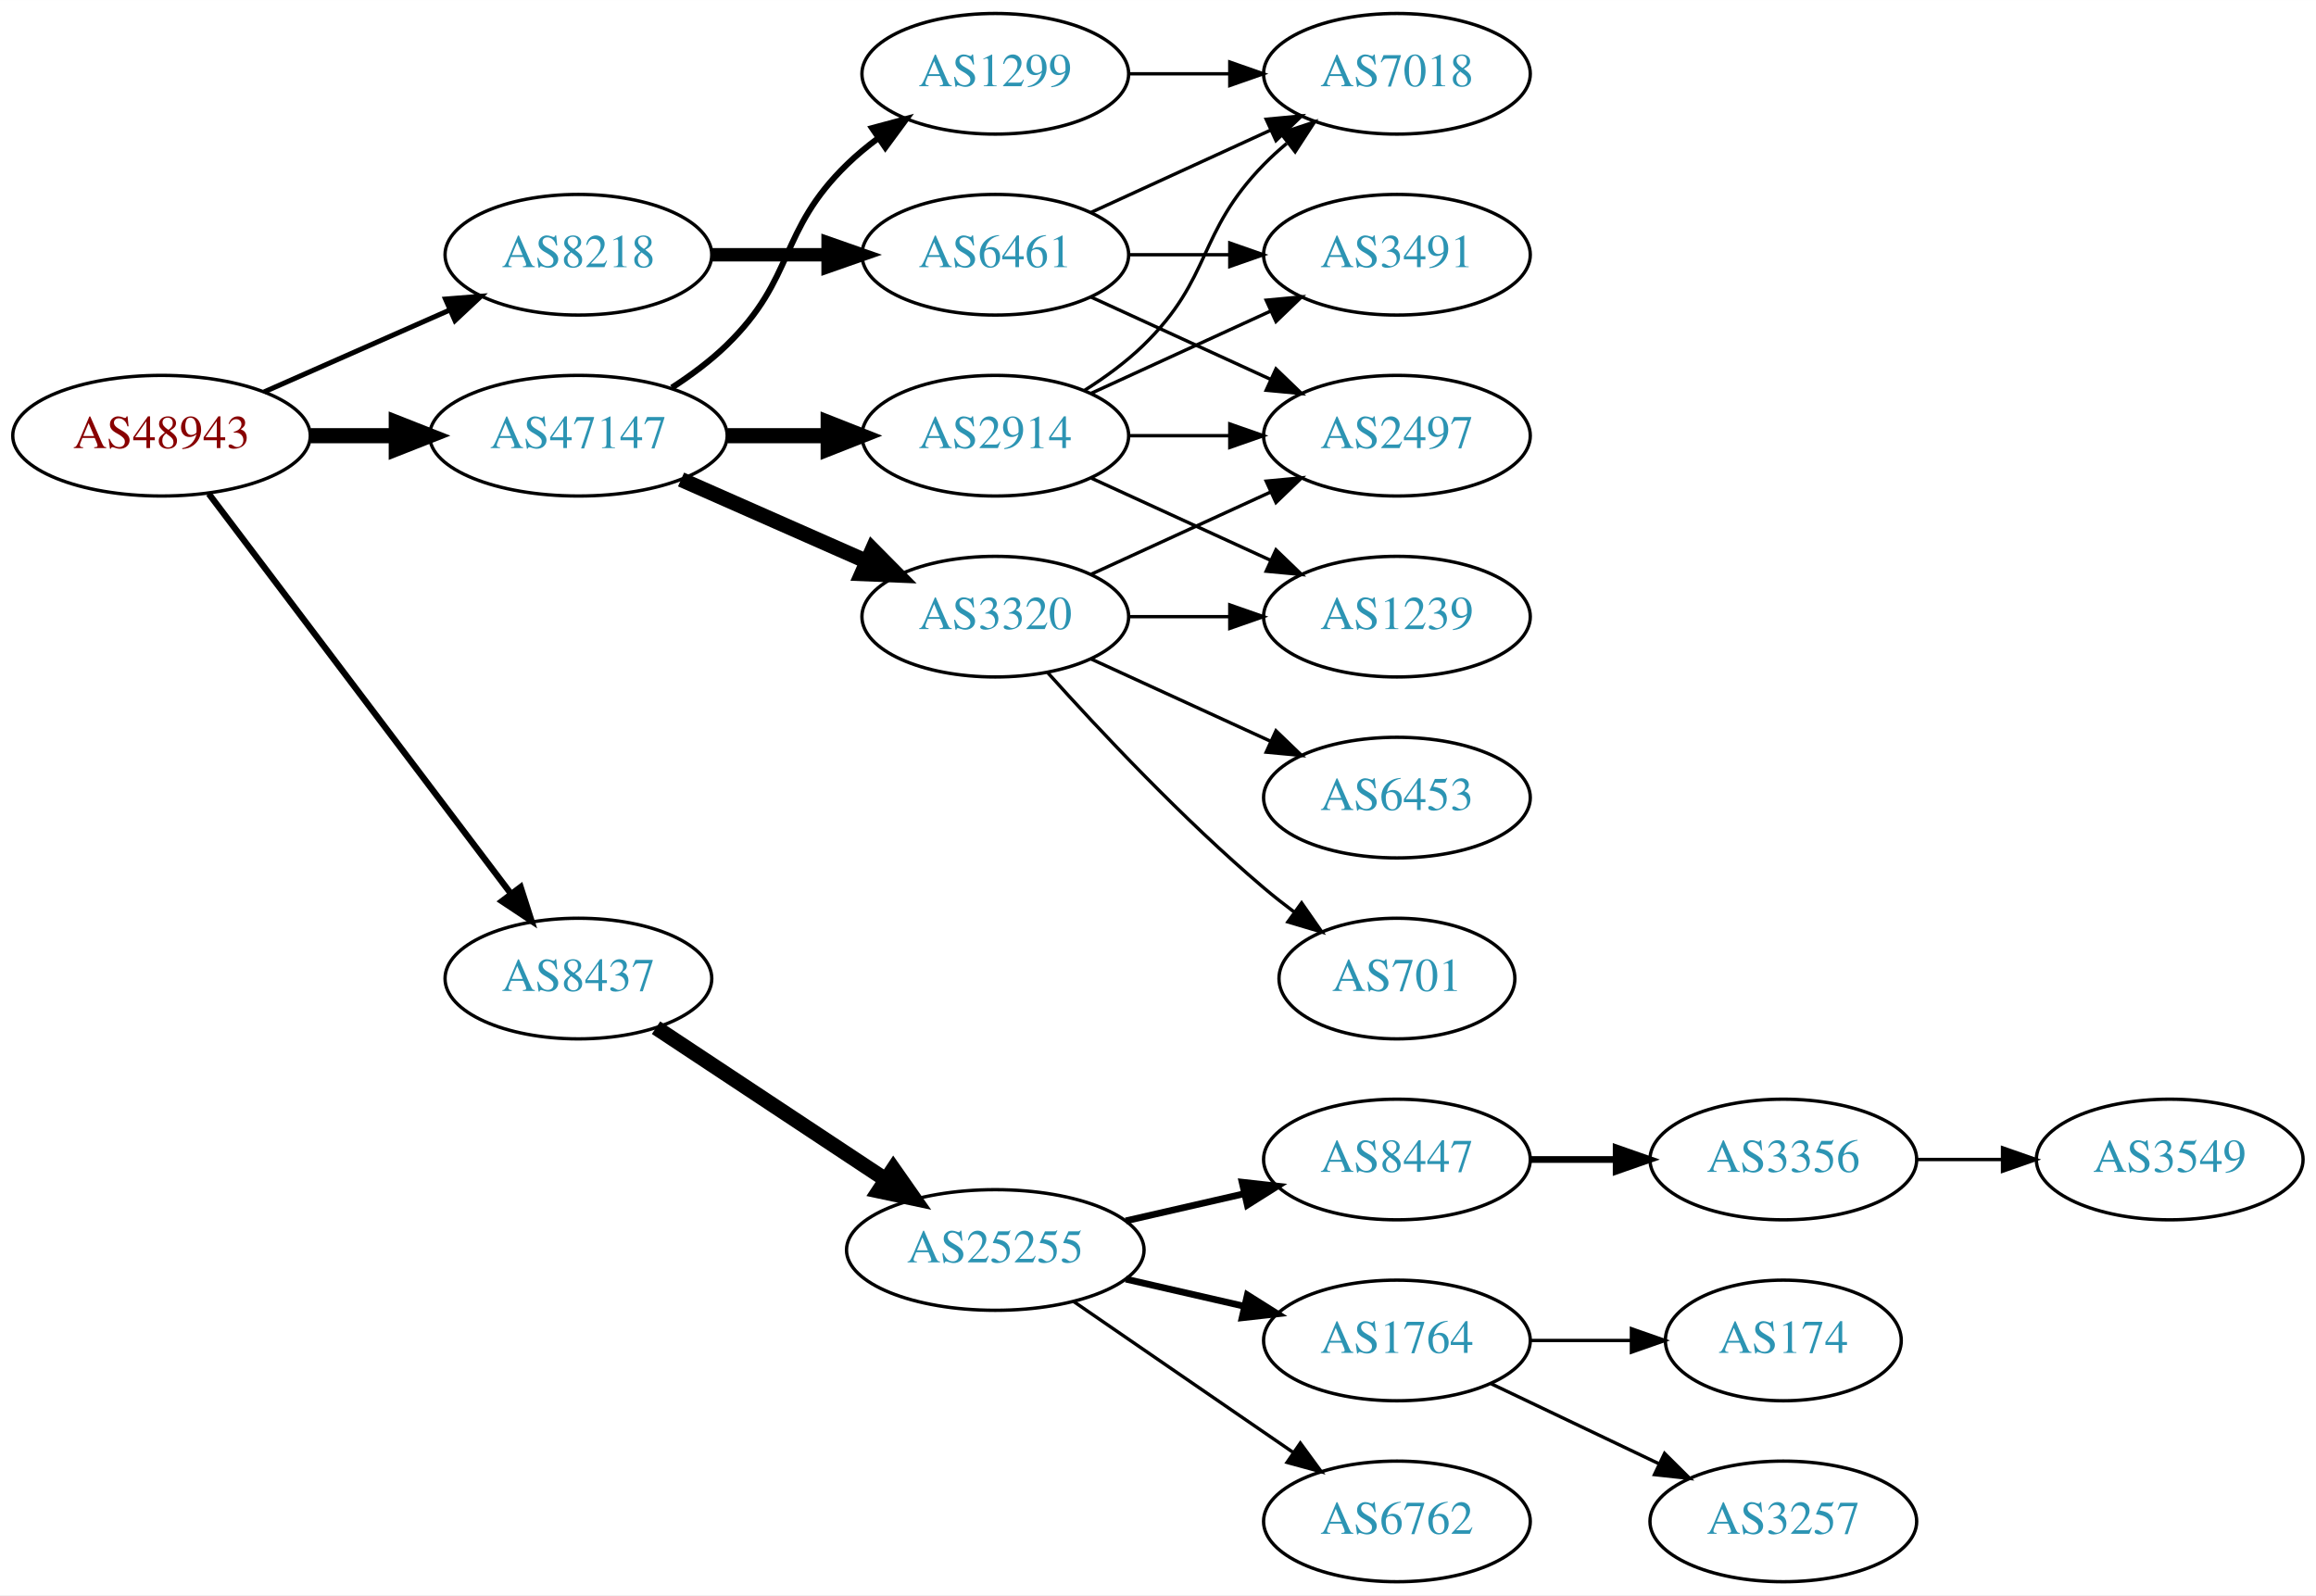
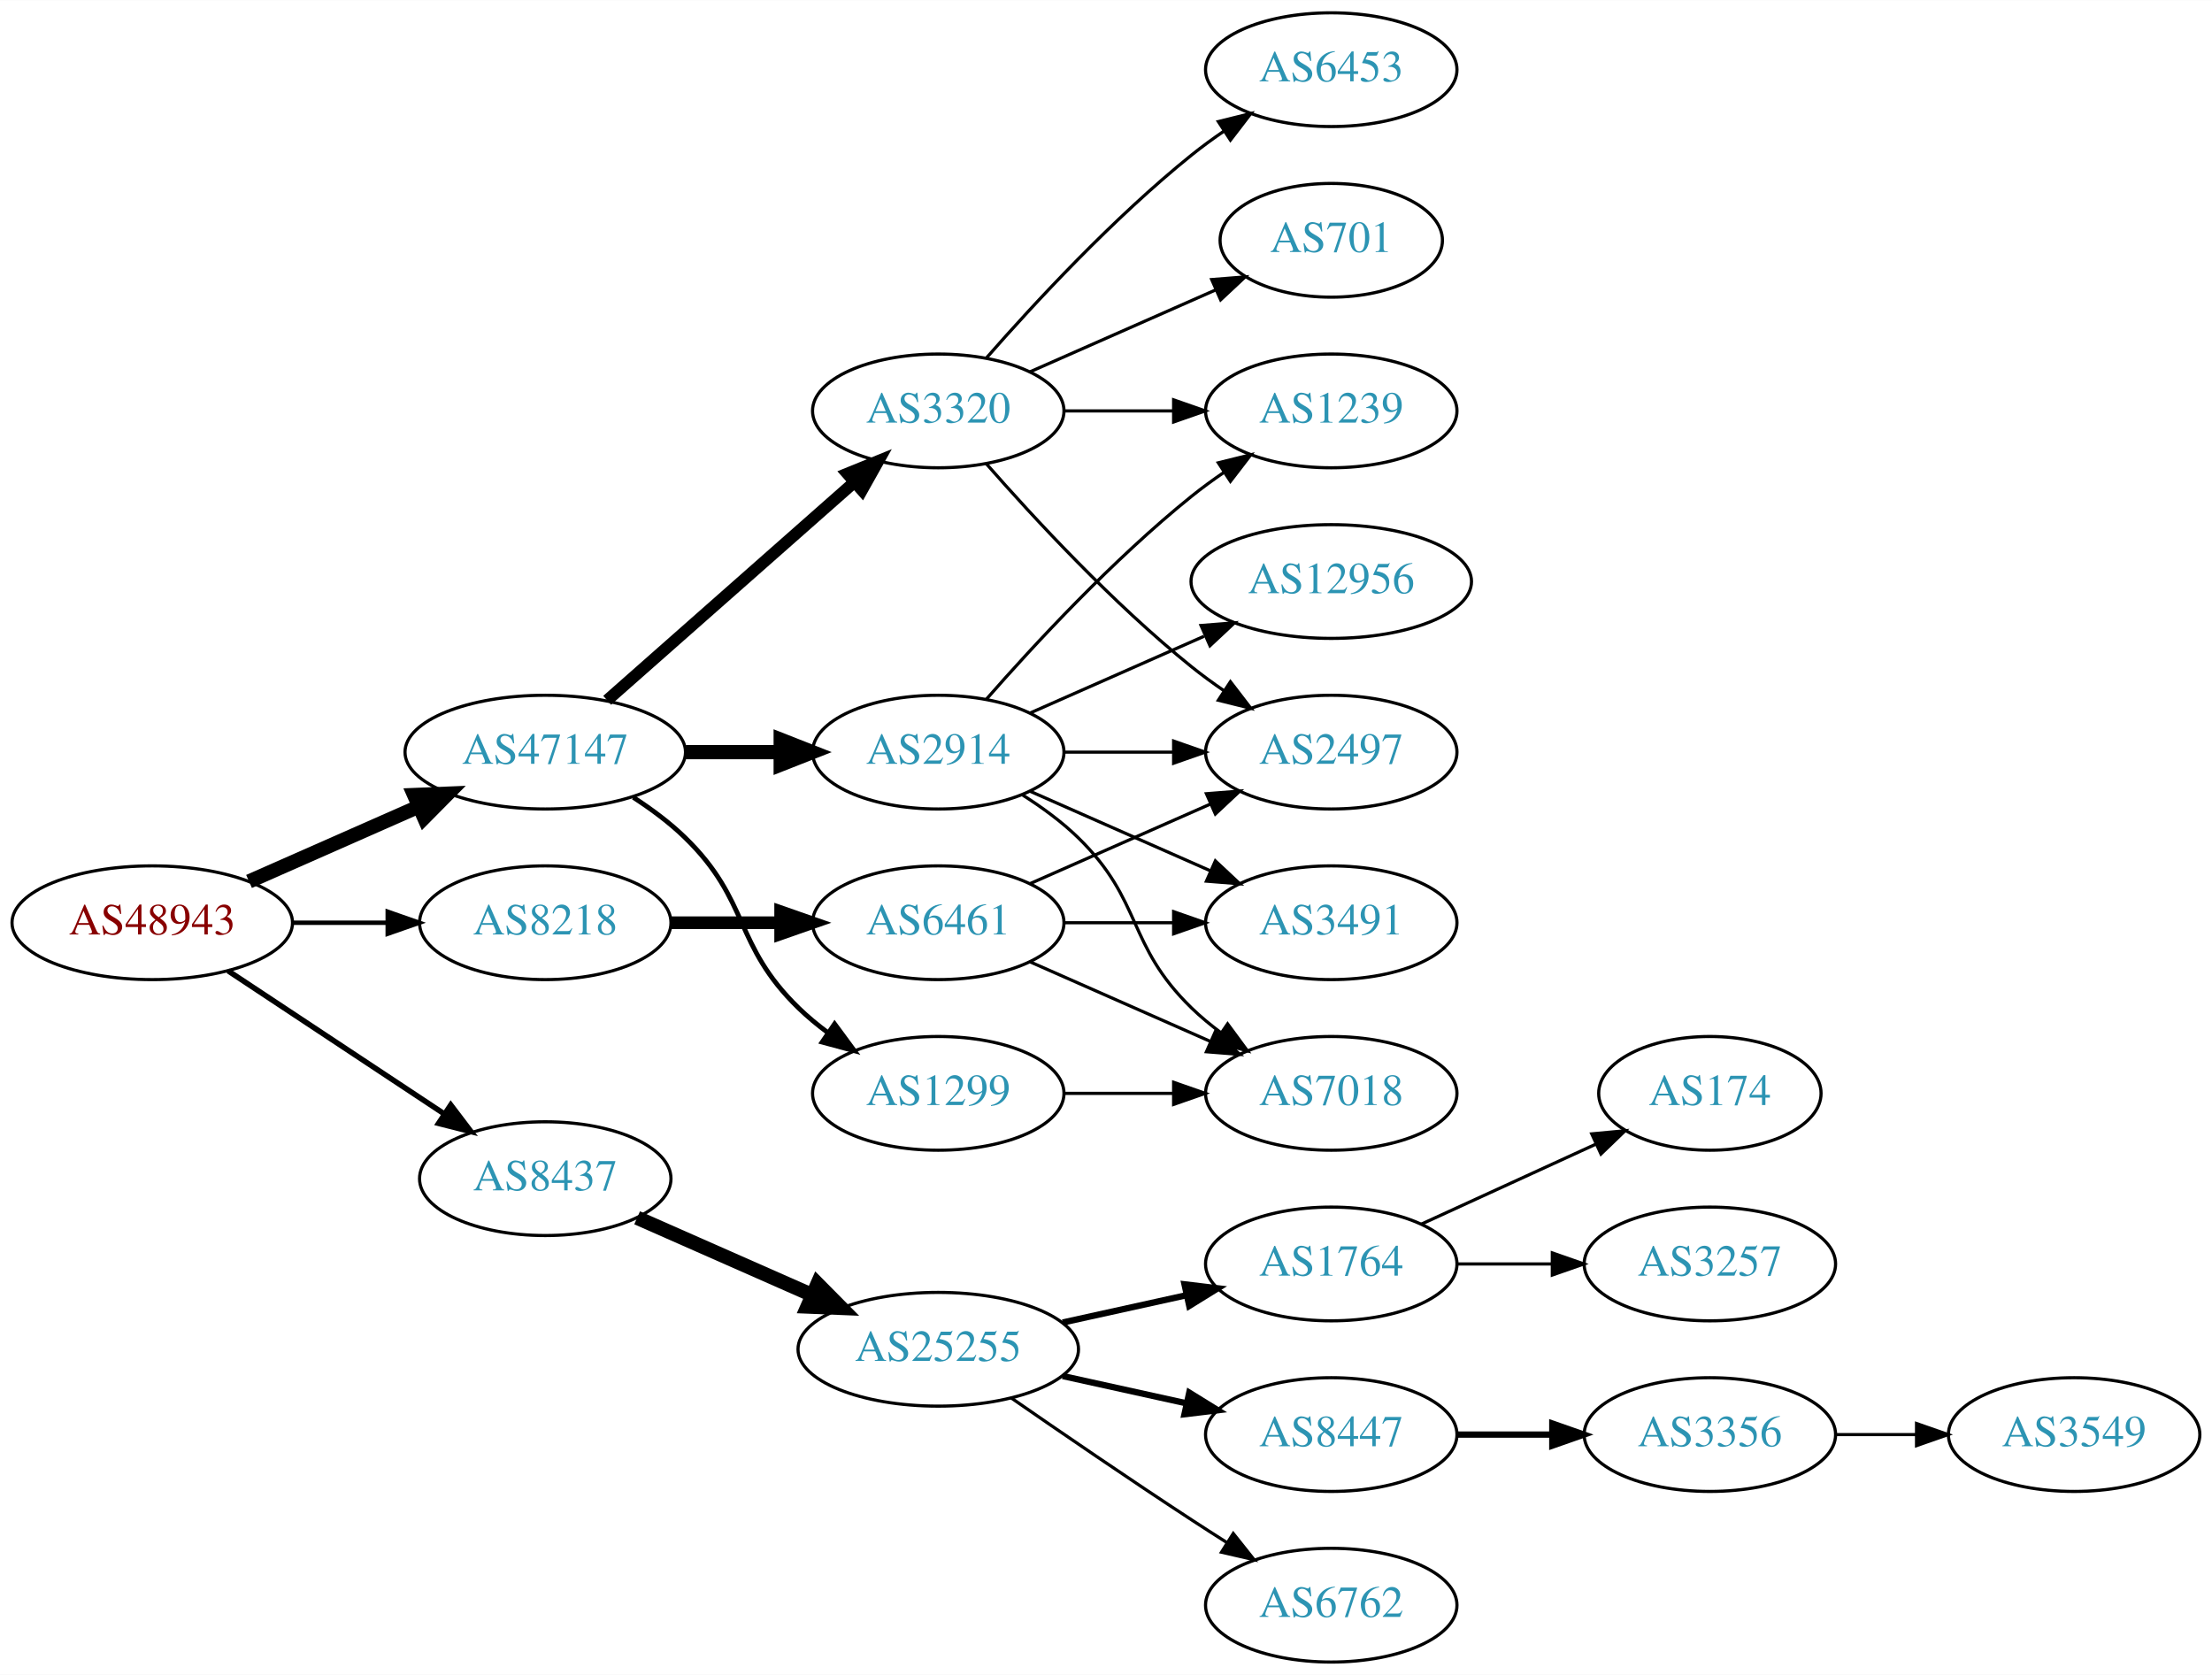
- <svg xmlns="http://www.w3.org/2000/svg" xmlns:xlink="http://www.w3.org/1999/xlink" width="691pt" height="476pt" viewBox="0.00 0.00 691.06 476.00">
-   <g id="graph0" class="graph" transform="scale(1 1) rotate(0) translate(4 472)">
-     <polygon fill="white" stroke="none" points="-4,4 -4,-472 687.055,-472 687.055,4 -4,4" />
+ <svg xmlns="http://www.w3.org/2000/svg" xmlns:xlink="http://www.w3.org/1999/xlink" width="700pt" height="530pt" viewBox="0.00 0.00 700.15 530.00">
+   <g id="graph0" class="graph" transform="scale(1 1) rotate(0) translate(4 526)">
+     <polygon fill="white" stroke="none" points="-4,4 -4,-526 696.155,-526 696.155,4 -4,4" />
    <g id="node1" class="node">
      <g id="a_node1">
        <a xlink:href="/asn/48943" xlink:title="AS48943 ~ KAPPER NETWORK-COMMUNICATIONS GmbH [AT]">
-           <ellipse fill="#ffffff" stroke="black" cx="44.196" cy="-342" rx="44.393" ry="18" />
-           <text text-anchor="middle" x="44.196" y="-338.3" font-family="Times,serif" font-size="14.00" fill="#880000">AS48943</text>
+           <ellipse fill="#ffffff" stroke="black" cx="44.196" cy="-234" rx="44.393" ry="18" />
+           <text text-anchor="middle" x="44.196" y="-230.3" font-family="Times,serif" font-size="14.00" fill="#880000">AS48943</text>
        </a>
      </g>
    </g>
    <g id="node2" class="node">
      <g id="a_node2">
        <a xlink:href="/asn/8218" xlink:title="AS8218 ~ legacy Neotelecoms [FR]">
-           <ellipse fill="#ffffff" stroke="black" cx="168.588" cy="-396" rx="39.794" ry="18" />
-           <text text-anchor="middle" x="168.588" y="-392.3" font-family="Times,serif" font-size="14.00" fill="#2c94b3">AS8218</text>
+           <ellipse fill="#ffffff" stroke="black" cx="168.588" cy="-234" rx="39.794" ry="18" />
+           <text text-anchor="middle" x="168.588" y="-230.3" font-family="Times,serif" font-size="14.00" fill="#2c94b3">AS8218</text>
        </a>
      </g>
    </g>
    <g id="edge1" class="edge">
-       <path fill="none" stroke="black" stroke-width="1.5" d="M74.824,-355.072C91.418,-362.393 112.278,-371.597 130.011,-379.421" />
-       <polygon fill="black" stroke="black" stroke-width="1.5" points="128.933,-382.77 139.495,-383.605 131.758,-376.366 128.933,-382.77" />
+       <path fill="none" stroke="black" stroke-width="1.385" d="M88.692,-234C98.381,-234 108.717,-234 118.61,-234" />
+       <polygon fill="black" stroke="black" stroke-width="1.385" points="118.713,-237.5 128.713,-234 118.713,-230.5 118.713,-237.5" />
    </g>
    <g id="node3" class="node">
      <g id="a_node3">
        <a xlink:href="/asn/8437" xlink:title="AS8437 ~ Hutchison Drei Austria GmbH [AT]">
-           <ellipse fill="#ffffff" stroke="black" cx="168.588" cy="-180" rx="39.794" ry="18" />
-           <text text-anchor="middle" x="168.588" y="-176.3" font-family="Times,serif" font-size="14.00" fill="#2c94b3">AS8437</text>
+           <ellipse fill="#ffffff" stroke="black" cx="168.588" cy="-153" rx="39.794" ry="18" />
+           <text text-anchor="middle" x="168.588" y="-149.3" font-family="Times,serif" font-size="14.00" fill="#2c94b3">AS8437</text>
        </a>
      </g>
    </g>
    <g id="edge2" class="edge">
-       <path fill="none" stroke="black" stroke-width="1.875" d="M58.294,-324.663C79.919,-296.04 123.19,-238.767 148.312,-205.514" />
-       <polygon fill="black" stroke="black" stroke-width="1.875" points="151.349,-207.301 154.584,-197.212 145.764,-203.081 151.349,-207.301" />
+       <path fill="none" stroke="black" stroke-width="1.731" d="M68.217,-218.765C87.571,-205.956 115.406,-187.534 136.696,-173.445" />
+       <polygon fill="black" stroke="black" stroke-width="1.731" points="138.676,-176.331 145.084,-167.893 134.813,-170.494 138.676,-176.331" />
    </g>
    <g id="node4" class="node">
      <g id="a_node4">
        <a xlink:href="/asn/47147" xlink:title="AS47147 ~ ANEXIA Internetdienstleistungs GmbH [AT]">
-           <ellipse fill="#ffffff" stroke="black" cx="168.588" cy="-342" rx="44.393" ry="18" />
-           <text text-anchor="middle" x="168.588" y="-338.3" font-family="Times,serif" font-size="14.00" fill="#2c94b3">AS47147</text>
+           <ellipse fill="#ffffff" stroke="black" cx="168.588" cy="-288" rx="44.393" ry="18" />
+           <text text-anchor="middle" x="168.588" y="-284.3" font-family="Times,serif" font-size="14.00" fill="#2c94b3">AS47147</text>
        </a>
      </g>
    </g>
    <g id="edge3" class="edge">
-       <path fill="none" stroke="black" stroke-width="4.5" d="M88.692,-342C96.898,-342 105.569,-342 114.041,-342" />
-       <polygon fill="black" stroke="black" stroke-width="4.5" points="114.233,-345.938 124.233,-342 114.233,-338.063 114.233,-345.938" />
+       <path fill="none" stroke="black" stroke-width="4.5" d="M74.824,-247.072C90.941,-254.183 111.081,-263.069 128.473,-270.742" />
+       <polygon fill="black" stroke="black" stroke-width="4.5" points="127.071,-274.427 137.809,-274.861 130.249,-267.222 127.071,-274.427" />
    </g>
    <g id="node5" class="node">
      <g id="a_node5">
        <a xlink:href="/asn/6461" xlink:title="AS6461 ~ Zayo Bandwidth [US]">
-           <ellipse fill="#ffffff" stroke="black" cx="292.98" cy="-396" rx="39.794" ry="18" />
-           <text text-anchor="middle" x="292.98" y="-392.3" font-family="Times,serif" font-size="14.00" fill="#2c94b3">AS6461</text>
+           <ellipse fill="#ffffff" stroke="black" cx="292.98" cy="-234" rx="39.794" ry="18" />
+           <text text-anchor="middle" x="292.98" y="-230.3" font-family="Times,serif" font-size="14.00" fill="#2c94b3">AS6461</text>
        </a>
      </g>
    </g>
    <g id="edge4" class="edge">
-       <path fill="none" stroke="black" stroke-width="4" d="M208.314,-396C219.252,-396 231.303,-396 242.769,-396" />
-       <polygon fill="black" stroke="black" stroke-width="4" points="243.087,-399.5 253.087,-396 243.087,-392.5 243.087,-399.5" />
+       <path fill="none" stroke="black" stroke-width="4" d="M208.314,-234C219.252,-234 231.303,-234 242.769,-234" />
+       <polygon fill="black" stroke="black" stroke-width="4" points="243.087,-237.5 253.087,-234 243.087,-230.5 243.087,-237.5" />
    </g>
    <g id="node9" class="node">
      <g id="a_node9">
        <a xlink:href="/asn/25255" xlink:title="AS25255 ~ ==&gt; TELE2 AUSTRIA &lt;== [AT]">
          <ellipse fill="#ffffff" stroke="black" cx="292.98" cy="-99" rx="44.393" ry="18" />
          <text text-anchor="middle" x="292.98" y="-95.3" font-family="Times,serif" font-size="14.00" fill="#2c94b3">AS25255</text>
        </a>
      </g>
    </g>
    <g id="edge8" class="edge">
-       <path fill="none" stroke="black" stroke-width="4.5" d="M191.753,-165.332C210.885,-152.67 238.753,-134.226 260.249,-120" />
-       <polygon fill="black" stroke="black" stroke-width="4.5" points="262.566,-123.188 268.732,-114.386 258.22,-116.621 262.566,-123.188" />
+       <path fill="none" stroke="black" stroke-width="4.5" d="M197.667,-140.611C213.984,-133.413 234.794,-124.231 252.714,-116.325" />
+       <polygon fill="black" stroke="black" stroke-width="4.5" points="254.765,-119.723 262.325,-112.084 251.586,-112.518 254.765,-119.723" />
    </g>
    <g id="node17" class="node">
      <g id="a_node17">
        <a xlink:href="/asn/1299" xlink:title="AS1299 ~ Telia Carrier [EU]">
-           <ellipse fill="#ffffff" stroke="black" cx="292.98" cy="-450" rx="39.794" ry="18" />
-           <text text-anchor="middle" x="292.98" y="-446.3" font-family="Times,serif" font-size="14.00" fill="#2c94b3">AS1299</text>
+           <ellipse fill="#ffffff" stroke="black" cx="292.98" cy="-180" rx="39.794" ry="18" />
+           <text text-anchor="middle" x="292.98" y="-176.3" font-family="Times,serif" font-size="14.00" fill="#2c94b3">AS1299</text>
        </a>
      </g>
    </g>
    <g id="edge16" class="edge">
-       <path fill="none" stroke="black" stroke-width="1.8" d="M196.472,-356.329C202.196,-360.036 207.962,-364.318 212.784,-369 233.478,-389.094 228.091,-402.906 248.784,-423 251.629,-425.763 254.803,-428.386 258.103,-430.834" />
-       <polygon fill="black" stroke="black" stroke-width="1.8" points="256.22,-433.786 266.451,-436.538 260.169,-428.006 256.22,-433.786" />
+       <path fill="none" stroke="black" stroke-width="1.5" d="M196.472,-273.671C202.196,-269.964 207.962,-265.682 212.784,-261 233.478,-240.906 228.091,-227.094 248.784,-207 251.629,-204.237 254.803,-201.614 258.103,-199.166" />
+       <polygon fill="black" stroke="black" stroke-width="1.5" points="260.169,-201.994 266.451,-193.462 256.22,-196.214 260.169,-201.994" />
    </g>
    <g id="node18" class="node">
      <g id="a_node18">
        <a xlink:href="/asn/2914" xlink:title="AS2914 ~ NTT America, Inc. [US]">
-           <ellipse fill="#ffffff" stroke="black" cx="292.98" cy="-342" rx="39.794" ry="18" />
-           <text text-anchor="middle" x="292.98" y="-338.3" font-family="Times,serif" font-size="14.00" fill="#2c94b3">AS2914</text>
+           <ellipse fill="#ffffff" stroke="black" cx="292.98" cy="-288" rx="39.794" ry="18" />
+           <text text-anchor="middle" x="292.98" y="-284.3" font-family="Times,serif" font-size="14.00" fill="#2c94b3">AS2914</text>
        </a>
      </g>
    </g>
    <g id="edge17" class="edge">
-       <path fill="none" stroke="black" stroke-width="4.5" d="M213.084,-342C222.773,-342 233.11,-342 243.002,-342" />
-       <polygon fill="black" stroke="black" stroke-width="4.5" points="243.105,-345.938 253.105,-342 243.105,-338.063 243.105,-345.938" />
+       <path fill="none" stroke="black" stroke-width="4.5" d="M213.084,-288C222.773,-288 233.11,-288 243.002,-288" />
+       <polygon fill="black" stroke="black" stroke-width="4.5" points="243.105,-291.938 253.105,-288 243.105,-284.063 243.105,-291.938" />
    </g>
    <g id="node19" class="node">
      <g id="a_node19">
        <a xlink:href="/asn/3320" xlink:title="AS3320 ~ DTAG [DE]">
-           <ellipse fill="#ffffff" stroke="black" cx="292.98" cy="-288" rx="39.794" ry="18" />
-           <text text-anchor="middle" x="292.98" y="-284.3" font-family="Times,serif" font-size="14.00" fill="#2c94b3">AS3320</text>
+           <ellipse fill="#ffffff" stroke="black" cx="292.98" cy="-396" rx="39.794" ry="18" />
+           <text text-anchor="middle" x="292.98" y="-392.3" font-family="Times,serif" font-size="14.00" fill="#2c94b3">AS3320</text>
        </a>
      </g>
    </g>
    <g id="edge18" class="edge">
-       <path fill="none" stroke="black" stroke-width="4.5" d="M199.216,-328.928C215.81,-321.607 236.67,-312.403 254.403,-304.579" />
-       <polygon fill="black" stroke="black" stroke-width="4.5" points="256.327,-308.034 263.887,-300.395 253.148,-300.829 256.327,-308.034" />
+       <path fill="none" stroke="black" stroke-width="3.75" d="M188.177,-304.403C208.994,-322.772 242.87,-352.665 266.23,-373.278" />
+       <polygon fill="black" stroke="black" stroke-width="3.75" points="264.202,-376.156 274.016,-380.148 268.833,-370.907 264.202,-376.156" />
    </g>
    <g id="node6" class="node">
      <g id="a_node6">
-         <a xlink:href="/asn/7018" xlink:title="AS7018 ~ AT&amp;T Services, Inc. [US]">
-           <ellipse fill="#ffffff" stroke="black" cx="412.823" cy="-450" rx="39.794" ry="18" />
-           <text text-anchor="middle" x="412.823" y="-446.3" font-family="Times,serif" font-size="14.00" fill="#2c94b3">AS7018</text>
+         <a xlink:href="/asn/2497" xlink:title="AS2497 ~ Internet Initiative Japan Inc. [JP]">
+           <ellipse fill="#ffffff" stroke="black" cx="417.373" cy="-288" rx="39.794" ry="18" />
+           <text text-anchor="middle" x="417.373" y="-284.3" font-family="Times,serif" font-size="14.00" fill="#2c94b3">AS2497</text>
        </a>
      </g>
    </g>
    <g id="edge5" class="edge">
-       <path fill="none" stroke="black" d="M321.609,-408.661C337.566,-415.973 357.837,-425.261 375.119,-433.181" />
-       <polygon fill="black" stroke="black" points="373.818,-436.435 384.367,-437.419 376.734,-430.071 373.818,-436.435" />
+       <path fill="none" stroke="black" d="M322.06,-246.389C339.008,-253.866 360.805,-263.483 379.174,-271.588" />
+       <polygon fill="black" stroke="black" points="377.862,-274.834 388.424,-275.669 380.688,-268.43 377.862,-274.834" />
    </g>
    <g id="node7" class="node">
      <g id="a_node7">
        <a xlink:href="/asn/3491" xlink:title="AS3491 ~ PCCW Global, Inc. [US]">
-           <ellipse fill="#ffffff" stroke="black" cx="412.823" cy="-396" rx="39.794" ry="18" />
-           <text text-anchor="middle" x="412.823" y="-392.3" font-family="Times,serif" font-size="14.00" fill="#2c94b3">AS3491</text>
+           <ellipse fill="#ffffff" stroke="black" cx="417.373" cy="-234" rx="39.794" ry="18" />
+           <text text-anchor="middle" x="417.373" y="-230.3" font-family="Times,serif" font-size="14.00" fill="#2c94b3">AS3491</text>
        </a>
      </g>
    </g>
    <g id="edge6" class="edge">
-       <path fill="none" stroke="black" d="M332.893,-396C342.446,-396 352.796,-396 362.759,-396" />
-       <polygon fill="black" stroke="black" points="362.951,-399.5 372.951,-396 362.951,-392.5 362.951,-399.5" />
+       <path fill="none" stroke="black" d="M332.706,-234C343.644,-234 355.695,-234 367.161,-234" />
+       <polygon fill="black" stroke="black" points="367.479,-237.5 377.479,-234 367.479,-230.5 367.479,-237.5" />
    </g>
    <g id="node8" class="node">
      <g id="a_node8">
-         <a xlink:href="/asn/2497" xlink:title="AS2497 ~ Internet Initiative Japan Inc. [JP]">
-           <ellipse fill="#ffffff" stroke="black" cx="412.823" cy="-342" rx="39.794" ry="18" />
-           <text text-anchor="middle" x="412.823" y="-338.3" font-family="Times,serif" font-size="14.00" fill="#2c94b3">AS2497</text>
+         <a xlink:href="/asn/7018" xlink:title="AS7018 ~ AT&amp;T Services, Inc. [US]">
+           <ellipse fill="#ffffff" stroke="black" cx="417.373" cy="-180" rx="39.794" ry="18" />
+           <text text-anchor="middle" x="417.373" y="-176.3" font-family="Times,serif" font-size="14.00" fill="#2c94b3">AS7018</text>
        </a>
      </g>
    </g>
    <g id="edge7" class="edge">
-       <path fill="none" stroke="black" d="M321.609,-383.339C337.566,-376.027 357.837,-366.739 375.119,-358.819" />
-       <polygon fill="black" stroke="black" points="376.734,-361.929 384.367,-354.581 373.818,-355.565 376.734,-361.929" />
+       <path fill="none" stroke="black" d="M322.06,-221.611C339.008,-214.134 360.805,-204.517 379.174,-196.412" />
+       <polygon fill="black" stroke="black" points="380.688,-199.57 388.424,-192.331 377.862,-193.166 380.688,-199.57" />
    </g>
    <g id="node10" class="node">
      <g id="a_node10">
        <a xlink:href="/asn/8447" xlink:title="AS8447 ~ A1 Telekom Austria AG [AT]">
-           <ellipse fill="#ffffff" stroke="black" cx="412.823" cy="-126" rx="39.794" ry="18" />
-           <text text-anchor="middle" x="412.823" y="-122.3" font-family="Times,serif" font-size="14.00" fill="#2c94b3">AS8447</text>
+           <ellipse fill="#ffffff" stroke="black" cx="417.373" cy="-72" rx="39.794" ry="18" />
+           <text text-anchor="middle" x="417.373" y="-68.3" font-family="Times,serif" font-size="14.00" fill="#2c94b3">AS8447</text>
        </a>
      </g>
    </g>
    <g id="edge9" class="edge">
-       <path fill="none" stroke="black" stroke-width="2" d="M331.915,-107.692C343.156,-110.267 355.568,-113.111 367.192,-115.774" />
-       <polygon fill="black" stroke="black" stroke-width="2" points="366.624,-119.235 377.153,-118.057 368.188,-112.412 366.624,-119.235" />
+       <path fill="none" stroke="black" stroke-width="2" d="M332.37,-90.531C344.761,-87.798 358.608,-84.743 371.429,-81.915" />
+       <polygon fill="black" stroke="black" stroke-width="2" points="372.432,-85.278 381.443,-79.706 370.924,-78.442 372.432,-85.278" />
    </g>
    <g id="node11" class="node">
      <g id="a_node11">
-         <a xlink:href="/asn/1764" xlink:title="AS1764 ~ NEXTLAYER-AS [AT]">
-           <ellipse fill="#ffffff" stroke="black" cx="412.823" cy="-72" rx="39.794" ry="18" />
-           <text text-anchor="middle" x="412.823" y="-68.3" font-family="Times,serif" font-size="14.00" fill="#2c94b3">AS1764</text>
+         <a xlink:href="/asn/6762" xlink:title="AS6762 ~ TELECOM ITALIA SPARKLE S.p.A. [IT]">
+           <ellipse fill="#ffffff" stroke="black" cx="417.373" cy="-18" rx="39.794" ry="18" />
+           <text text-anchor="middle" x="417.373" y="-14.3" font-family="Times,serif" font-size="14.00" fill="#2c94b3">AS6762</text>
        </a>
      </g>
    </g>
    <g id="edge10" class="edge">
-       <path fill="none" stroke="black" stroke-width="2" d="M331.915,-90.308C343.156,-87.733 355.568,-84.889 367.192,-82.226" />
-       <polygon fill="black" stroke="black" stroke-width="2" points="368.188,-85.588 377.153,-79.944 366.624,-78.765 368.188,-85.588" />
+       <path fill="none" stroke="black" d="M316.011,-83.633C331.813,-72.695 353.67,-57.739 373.176,-45 376.758,-42.661 380.529,-40.241 384.289,-37.856" />
+       <polygon fill="black" stroke="black" points="386.352,-40.693 392.95,-32.404 382.623,-34.769 386.352,-40.693" />
    </g>
    <g id="node12" class="node">
      <g id="a_node12">
-         <a xlink:href="/asn/6762" xlink:title="AS6762 ~ TELECOM ITALIA SPARKLE S.p.A. [IT]">
-           <ellipse fill="#ffffff" stroke="black" cx="412.823" cy="-18" rx="39.794" ry="18" />
-           <text text-anchor="middle" x="412.823" y="-14.3" font-family="Times,serif" font-size="14.00" fill="#2c94b3">AS6762</text>
+         <a xlink:href="/asn/1764" xlink:title="AS1764 ~ NEXTLAYER-AS [AT]">
+           <ellipse fill="#ffffff" stroke="black" cx="417.373" cy="-126" rx="39.794" ry="18" />
+           <text text-anchor="middle" x="417.373" y="-122.3" font-family="Times,serif" font-size="14.00" fill="#2c94b3">AS1764</text>
        </a>
      </g>
    </g>
    <g id="edge11" class="edge">
-       <path fill="none" stroke="black" d="M316.423,-83.574C335.004,-70.802 361.565,-52.545 381.945,-38.537" />
-       <polygon fill="black" stroke="black" points="384.001,-41.371 390.259,-32.822 380.036,-35.602 384.001,-41.371" />
+       <path fill="none" stroke="black" stroke-width="2" d="M332.37,-107.469C344.761,-110.202 358.608,-113.257 371.429,-116.085" />
+       <polygon fill="black" stroke="black" stroke-width="2" points="370.924,-119.558 381.443,-118.295 372.432,-112.722 370.924,-119.558" />
    </g>
    <g id="node13" class="node">
      <g id="a_node13">
        <a xlink:href="/asn/3356" xlink:title="AS3356 ~ Level 3 Parent, LLC [US]">
-           <ellipse fill="#ffffff" stroke="black" cx="528.116" cy="-126" rx="39.794" ry="18" />
-           <text text-anchor="middle" x="528.116" y="-122.3" font-family="Times,serif" font-size="14.00" fill="#2c94b3">AS3356</text>
+           <ellipse fill="#ffffff" stroke="black" cx="537.215" cy="-72" rx="39.794" ry="18" />
+           <text text-anchor="middle" x="537.215" y="-68.3" font-family="Times,serif" font-size="14.00" fill="#2c94b3">AS3356</text>
        </a>
      </g>
    </g>
    <g id="edge12" class="edge">
-       <path fill="none" stroke="black" stroke-width="2" d="M452.495,-126C460.698,-126 469.462,-126 477.994,-126" />
-       <polygon fill="black" stroke="black" stroke-width="2" points="478.233,-129.5 488.233,-126 478.233,-122.5 478.233,-129.5" />
+       <path fill="none" stroke="black" stroke-width="2" d="M457.285,-72C466.839,-72 477.188,-72 487.151,-72" />
+       <polygon fill="black" stroke="black" stroke-width="2" points="487.343,-75.5 497.343,-72 487.343,-68.5 487.343,-75.5" />
    </g>
    <g id="node14" class="node">
      <g id="a_node14">
        <a xlink:href="/asn/3257" xlink:title="AS3257 ~ GTT [DE]">
-           <ellipse fill="#ffffff" stroke="black" cx="528.116" cy="-18" rx="39.794" ry="18" />
-           <text text-anchor="middle" x="528.116" y="-14.3" font-family="Times,serif" font-size="14.00" fill="#2c94b3">AS3257</text>
+           <ellipse fill="#ffffff" stroke="black" cx="537.215" cy="-126" rx="39.794" ry="18" />
+           <text text-anchor="middle" x="537.215" y="-122.3" font-family="Times,serif" font-size="14.00" fill="#2c94b3">AS3257</text>
        </a>
      </g>
    </g>
    <g id="edge13" class="edge">
-       <path fill="none" stroke="black" d="M440.959,-59.066C455.953,-51.919 474.774,-42.948 490.998,-35.215" />
-       <polygon fill="black" stroke="black" points="492.68,-38.291 500.201,-30.829 489.668,-31.972 492.68,-38.291" />
+       <path fill="none" stroke="black" d="M457.285,-126C466.839,-126 477.188,-126 487.151,-126" />
+       <polygon fill="black" stroke="black" points="487.343,-129.5 497.343,-126 487.343,-122.5 487.343,-129.5" />
    </g>
    <g id="node15" class="node">
      <g id="a_node15">
        <a xlink:href="/asn/174" xlink:title="AS174 ~ Cogent Communications [US]">
-           <ellipse fill="#ffffff" stroke="black" cx="528.116" cy="-72" rx="35.194" ry="18" />
-           <text text-anchor="middle" x="528.116" y="-68.3" font-family="Times,serif" font-size="14.00" fill="#2c94b3">AS174</text>
+           <ellipse fill="#ffffff" stroke="black" cx="537.215" cy="-180" rx="35.194" ry="18" />
+           <text text-anchor="middle" x="537.215" y="-176.3" font-family="Times,serif" font-size="14.00" fill="#2c94b3">AS174</text>
        </a>
      </g>
    </g>
    <g id="edge14" class="edge">
-       <path fill="none" stroke="black" d="M452.495,-72C462.201,-72 472.691,-72 482.654,-72" />
-       <polygon fill="black" stroke="black" points="482.79,-75.5 492.79,-72 482.79,-68.5 482.79,-75.5" />
+       <path fill="none" stroke="black" d="M446.001,-138.661C462.418,-146.183 483.399,-155.798 500.996,-163.861" />
+       <polygon fill="black" stroke="black" points="499.824,-167.174 510.373,-168.158 502.74,-160.811 499.824,-167.174" />
    </g>
    <g id="node16" class="node">
      <g id="a_node16">
        <a xlink:href="/asn/3549" xlink:title="AS3549 ~ Level 3 Parent, LLC [US]">
-           <ellipse fill="#ffffff" stroke="black" cx="643.409" cy="-126" rx="39.794" ry="18" />
-           <text text-anchor="middle" x="643.409" y="-122.3" font-family="Times,serif" font-size="14.00" fill="#2c94b3">AS3549</text>
+           <ellipse fill="#ffffff" stroke="black" cx="652.508" cy="-72" rx="39.794" ry="18" />
+           <text text-anchor="middle" x="652.508" y="-68.3" font-family="Times,serif" font-size="14.00" fill="#2c94b3">AS3549</text>
        </a>
      </g>
    </g>
    <g id="edge15" class="edge">
-       <path fill="none" stroke="black" d="M567.788,-126C575.991,-126 584.755,-126 593.287,-126" />
-       <polygon fill="black" stroke="black" points="593.526,-129.5 603.526,-126 593.526,-122.5 593.526,-129.5" />
+       <path fill="none" stroke="black" d="M576.887,-72C585.09,-72 593.854,-72 602.386,-72" />
+       <polygon fill="black" stroke="black" points="602.626,-75.5 612.626,-72 602.626,-68.5 602.626,-75.5" />
+     </g>
+     <g id="edge28" class="edge">
+       <path fill="none" stroke="black" d="M332.706,-180C343.644,-180 355.695,-180 367.161,-180" />
+       <polygon fill="black" stroke="black" points="367.479,-183.5 377.479,-180 367.479,-176.5 367.479,-183.5" />
+     </g>
+     <g id="edge23" class="edge">
+       <path fill="none" stroke="black" d="M332.706,-288C343.644,-288 355.695,-288 367.161,-288" />
+       <polygon fill="black" stroke="black" points="367.479,-291.5 377.479,-288 367.479,-284.5 367.479,-291.5" />
+     </g>
+     <g id="edge26" class="edge">
+       <path fill="none" stroke="black" d="M322.06,-275.611C339.008,-268.134 360.805,-258.517 379.174,-250.412" />
+       <polygon fill="black" stroke="black" points="380.688,-253.57 388.424,-246.331 377.862,-247.166 380.688,-253.57" />
    </g>
    <g id="edge27" class="edge">
-       <path fill="none" stroke="black" d="M332.893,-450C342.446,-450 352.796,-450 362.759,-450" />
-       <polygon fill="black" stroke="black" points="362.951,-453.5 372.951,-450 362.951,-446.5 362.951,-453.5" />
+       <path fill="none" stroke="black" d="M319.509,-274.538C325.672,-270.638 331.974,-266.052 337.176,-261 357.87,-240.906 352.483,-227.094 373.176,-207 376.022,-204.237 379.195,-201.614 382.496,-199.166" />
+       <polygon fill="black" stroke="black" points="384.561,-201.994 390.843,-193.462 380.612,-196.214 384.561,-201.994" />
+     </g>
+     <g id="node22" class="node">
+       <g id="a_node22">
+         <a xlink:href="/asn/1239" xlink:title="AS1239 ~ Sprint [US]">
+           <ellipse fill="#ffffff" stroke="black" cx="417.373" cy="-396" rx="39.794" ry="18" />
+           <text text-anchor="middle" x="417.373" y="-392.3" font-family="Times,serif" font-size="14.00" fill="#2c94b3">AS1239</text>
+         </a>
+       </g>
+     </g>
+     <g id="edge25" class="edge">
+       <path fill="none" stroke="black" d="M308.133,-304.663C323.234,-321.894 348.355,-349.024 373.176,-369 376.432,-371.62 379.957,-374.192 383.542,-376.646" />
+       <polygon fill="black" stroke="black" points="381.629,-379.577 391.914,-382.121 385.46,-373.719 381.629,-379.577" />
+     </g>
+     <g id="node23" class="node">
+       <g id="a_node23">
+         <a xlink:href="/asn/12956" xlink:title="AS12956 ~ TELXIUS [ES]">
+           <ellipse fill="#ffffff" stroke="black" cx="417.373" cy="-342" rx="44.393" ry="18" />
+           <text text-anchor="middle" x="417.373" y="-338.3" font-family="Times,serif" font-size="14.00" fill="#2c94b3">AS12956</text>
+         </a>
+       </g>
+     </g>
+     <g id="edge24" class="edge">
+       <path fill="none" stroke="black" d="M322.06,-300.389C338.376,-307.587 359.186,-316.769 377.106,-324.675" />
+       <polygon fill="black" stroke="black" points="376.155,-328.081 386.717,-328.916 378.981,-321.677 376.155,-328.081" />
    </g>
    <g id="edge21" class="edge">
-       <path fill="none" stroke="black" d="M319.509,-355.462C325.672,-359.362 331.974,-363.948 337.176,-369 357.87,-389.094 353.004,-402.383 373.176,-423 375.269,-425.139 377.553,-427.218 379.929,-429.21" />
-       <polygon fill="black" stroke="black" points="378.173,-432.275 388.229,-435.611 382.448,-426.732 378.173,-432.275" />
-     </g>
-     <g id="edge19" class="edge">
-       <path fill="none" stroke="black" d="M321.609,-354.661C337.566,-361.973 357.837,-371.261 375.119,-379.181" />
-       <polygon fill="black" stroke="black" points="373.818,-382.435 384.367,-383.419 376.734,-376.071 373.818,-382.435" />
-     </g>
-     <g id="edge22" class="edge">
-       <path fill="none" stroke="black" d="M332.893,-342C342.446,-342 352.796,-342 362.759,-342" />
-       <polygon fill="black" stroke="black" points="362.951,-345.5 372.951,-342 362.951,-338.5 362.951,-345.5" />
+       <path fill="none" stroke="black" d="M308.133,-379.337C323.234,-362.106 348.355,-334.976 373.176,-315 376.432,-312.38 379.957,-309.808 383.542,-307.354" />
+       <polygon fill="black" stroke="black" points="385.46,-310.281 391.914,-301.879 381.629,-304.423 385.46,-310.281" />
    </g>
    <g id="node20" class="node">
      <g id="a_node20">
-         <a xlink:href="/asn/1239" xlink:title="AS1239 ~ Sprint [US]">
-           <ellipse fill="#ffffff" stroke="black" cx="412.823" cy="-288" rx="39.794" ry="18" />
-           <text text-anchor="middle" x="412.823" y="-284.3" font-family="Times,serif" font-size="14.00" fill="#2c94b3">AS1239</text>
-         </a>
-       </g>
-     </g>
-     <g id="edge20" class="edge">
-       <path fill="none" stroke="black" d="M321.609,-329.339C337.566,-322.027 357.837,-312.739 375.119,-304.819" />
-       <polygon fill="black" stroke="black" points="376.734,-307.929 384.367,-300.581 373.818,-301.565 376.734,-307.929" />
-     </g>
-     <g id="edge26" class="edge">
-       <path fill="none" stroke="black" d="M321.609,-300.661C337.566,-307.973 357.837,-317.261 375.119,-325.181" />
-       <polygon fill="black" stroke="black" points="373.818,-328.435 384.367,-329.419 376.734,-322.071 373.818,-328.435" />
-     </g>
-     <g id="edge24" class="edge">
-       <path fill="none" stroke="black" d="M332.893,-288C342.446,-288 352.796,-288 362.759,-288" />
-       <polygon fill="black" stroke="black" points="362.951,-291.5 372.951,-288 362.951,-284.5 362.951,-291.5" />
+         <a xlink:href="/asn/6453" xlink:title="AS6453 ~ TATA COMMUNICATIONS (AMERICA) INC [US]">
+           <ellipse fill="#ffffff" stroke="black" cx="417.373" cy="-504" rx="39.794" ry="18" />
+           <text text-anchor="middle" x="417.373" y="-500.3" font-family="Times,serif" font-size="14.00" fill="#2c94b3">AS6453</text>
+         </a>
+       </g>
+     </g>
+     <g id="edge19" class="edge">
+       <path fill="none" stroke="black" d="M308.133,-412.663C323.234,-429.894 348.355,-457.024 373.176,-477 376.432,-479.62 379.957,-482.192 383.542,-484.646" />
+       <polygon fill="black" stroke="black" points="381.629,-487.577 391.914,-490.121 385.46,-481.719 381.629,-487.577" />
    </g>
    <g id="node21" class="node">
      <g id="a_node21">
        <a xlink:href="/asn/701" xlink:title="AS701 ~ UUNET [US]">
-           <ellipse fill="#ffffff" stroke="black" cx="412.823" cy="-180" rx="35.194" ry="18" />
-           <text text-anchor="middle" x="412.823" y="-176.3" font-family="Times,serif" font-size="14.00" fill="#2c94b3">AS701</text>
-         </a>
-       </g>
-     </g>
-     <g id="edge23" class="edge">
-       <path fill="none" stroke="black" d="M308.626,-271.275C323.927,-254.235 349.025,-227.477 373.176,-207 376.029,-204.582 379.094,-202.167 382.205,-199.831" />
-       <polygon fill="black" stroke="black" points="384.378,-202.578 390.433,-193.884 380.278,-196.905 384.378,-202.578" />
-     </g>
-     <g id="node22" class="node">
-       <g id="a_node22">
-         <a xlink:href="/asn/6453" xlink:title="AS6453 ~ TATA COMMUNICATIONS (AMERICA) INC [US]">
-           <ellipse fill="#ffffff" stroke="black" cx="412.823" cy="-234" rx="39.794" ry="18" />
-           <text text-anchor="middle" x="412.823" y="-230.3" font-family="Times,serif" font-size="14.00" fill="#2c94b3">AS6453</text>
-         </a>
-       </g>
-     </g>
-     <g id="edge25" class="edge">
-       <path fill="none" stroke="black" d="M321.609,-275.339C337.566,-268.027 357.837,-258.739 375.119,-250.819" />
-       <polygon fill="black" stroke="black" points="376.734,-253.929 384.367,-246.581 373.818,-247.565 376.734,-253.929" />
+           <ellipse fill="#ffffff" stroke="black" cx="417.373" cy="-450" rx="35.194" ry="18" />
+           <text text-anchor="middle" x="417.373" y="-446.3" font-family="Times,serif" font-size="14.00" fill="#2c94b3">AS701</text>
+         </a>
+       </g>
+     </g>
+     <g id="edge20" class="edge">
+       <path fill="none" stroke="black" d="M322.06,-408.389C339.488,-416.078 362.045,-426.031 380.729,-434.274" />
+       <polygon fill="black" stroke="black" points="379.537,-437.573 390.099,-438.408 382.362,-431.169 379.537,-437.573" />
+     </g>
+     <g id="edge22" class="edge">
+       <path fill="none" stroke="black" d="M332.706,-396C343.644,-396 355.695,-396 367.161,-396" />
+       <polygon fill="black" stroke="black" points="367.479,-399.5 377.479,-396 367.479,-392.5 367.479,-399.5" />
    </g>
  </g>
</svg>
